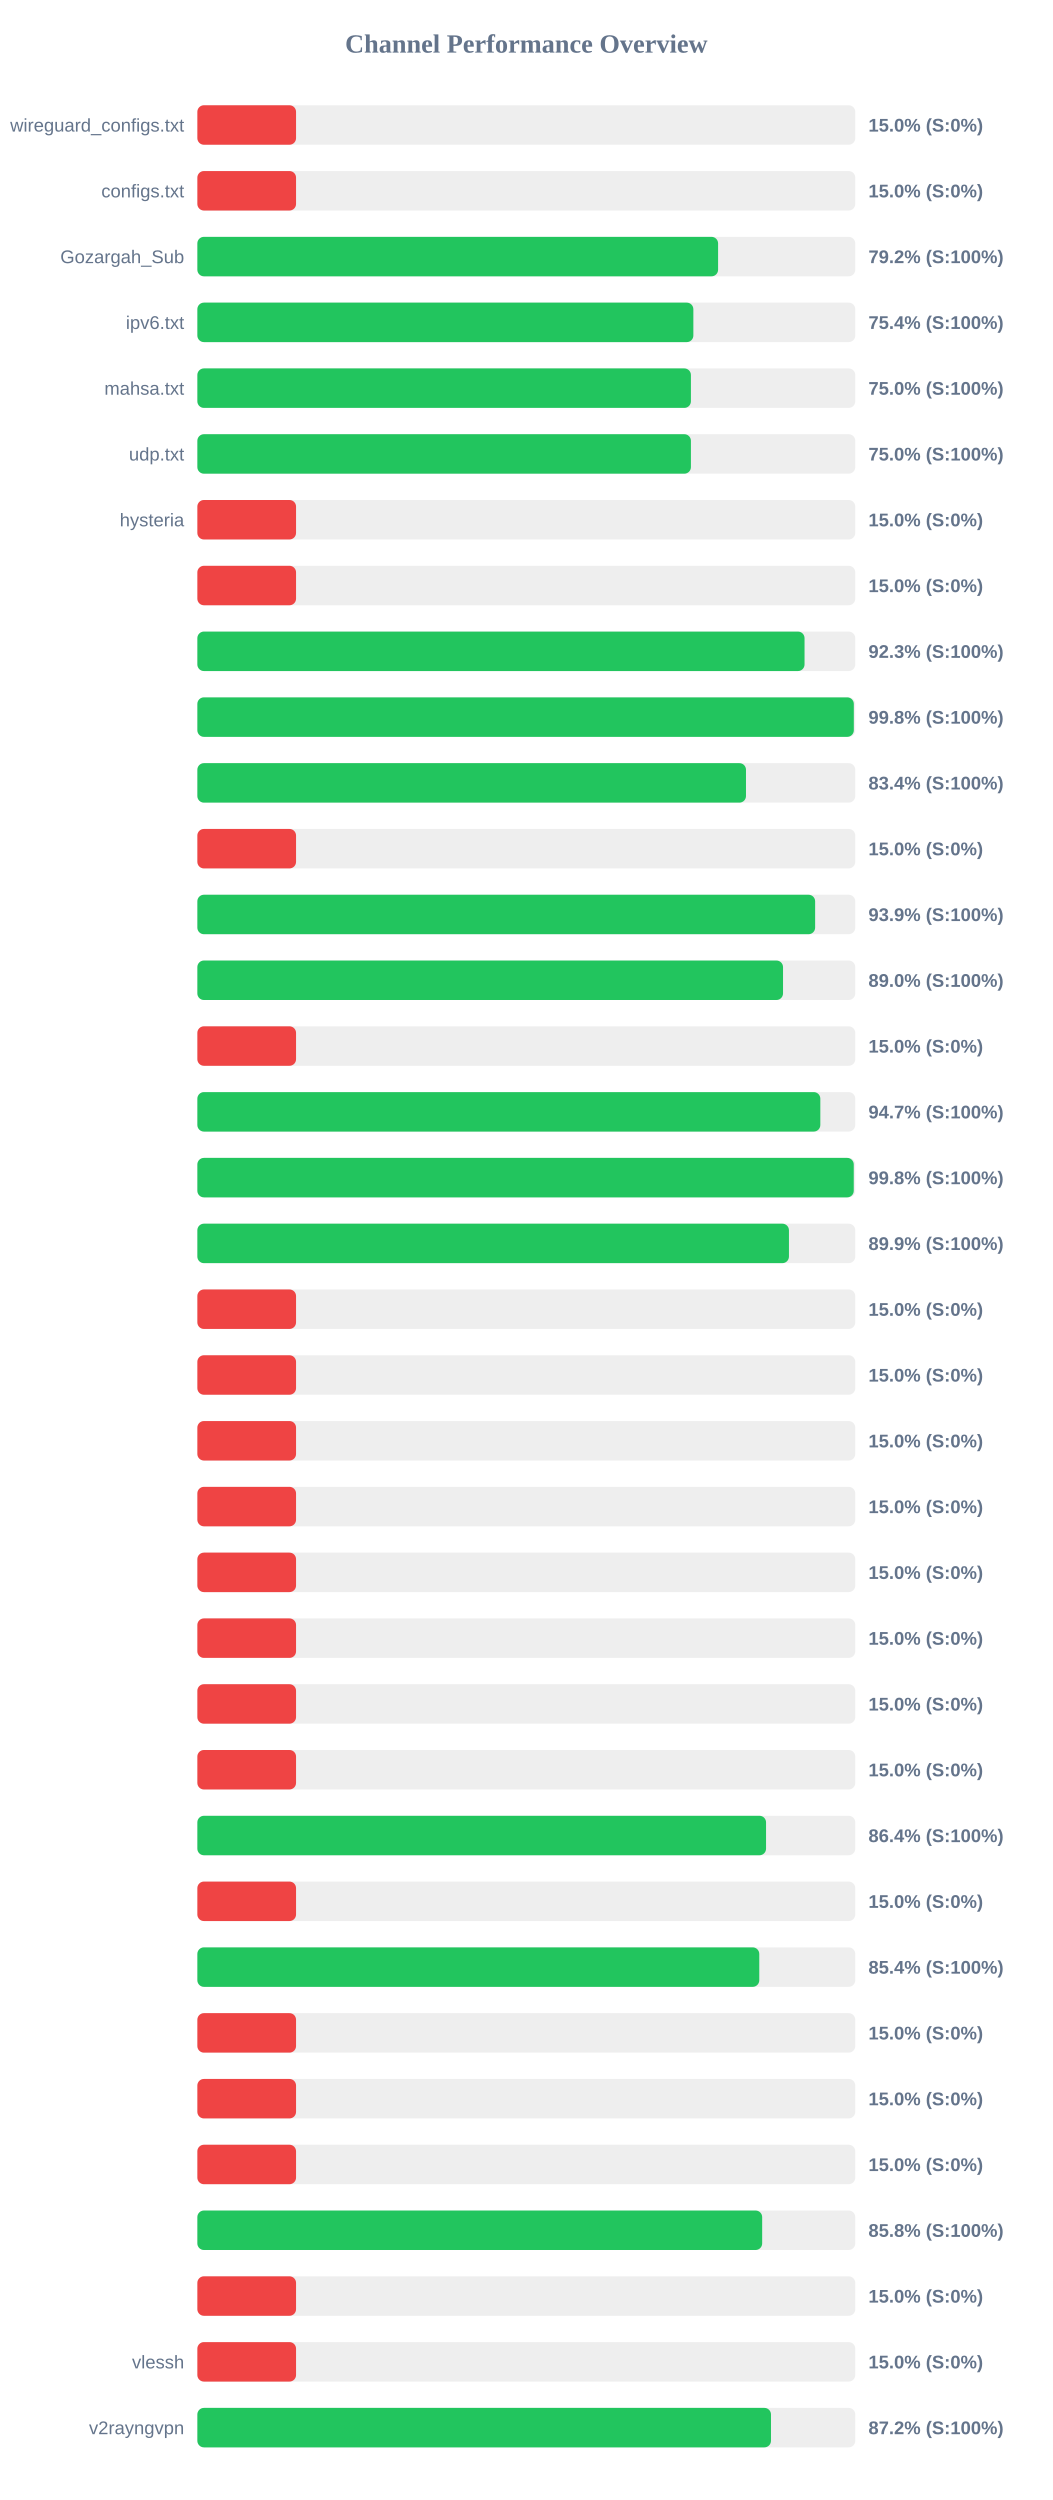
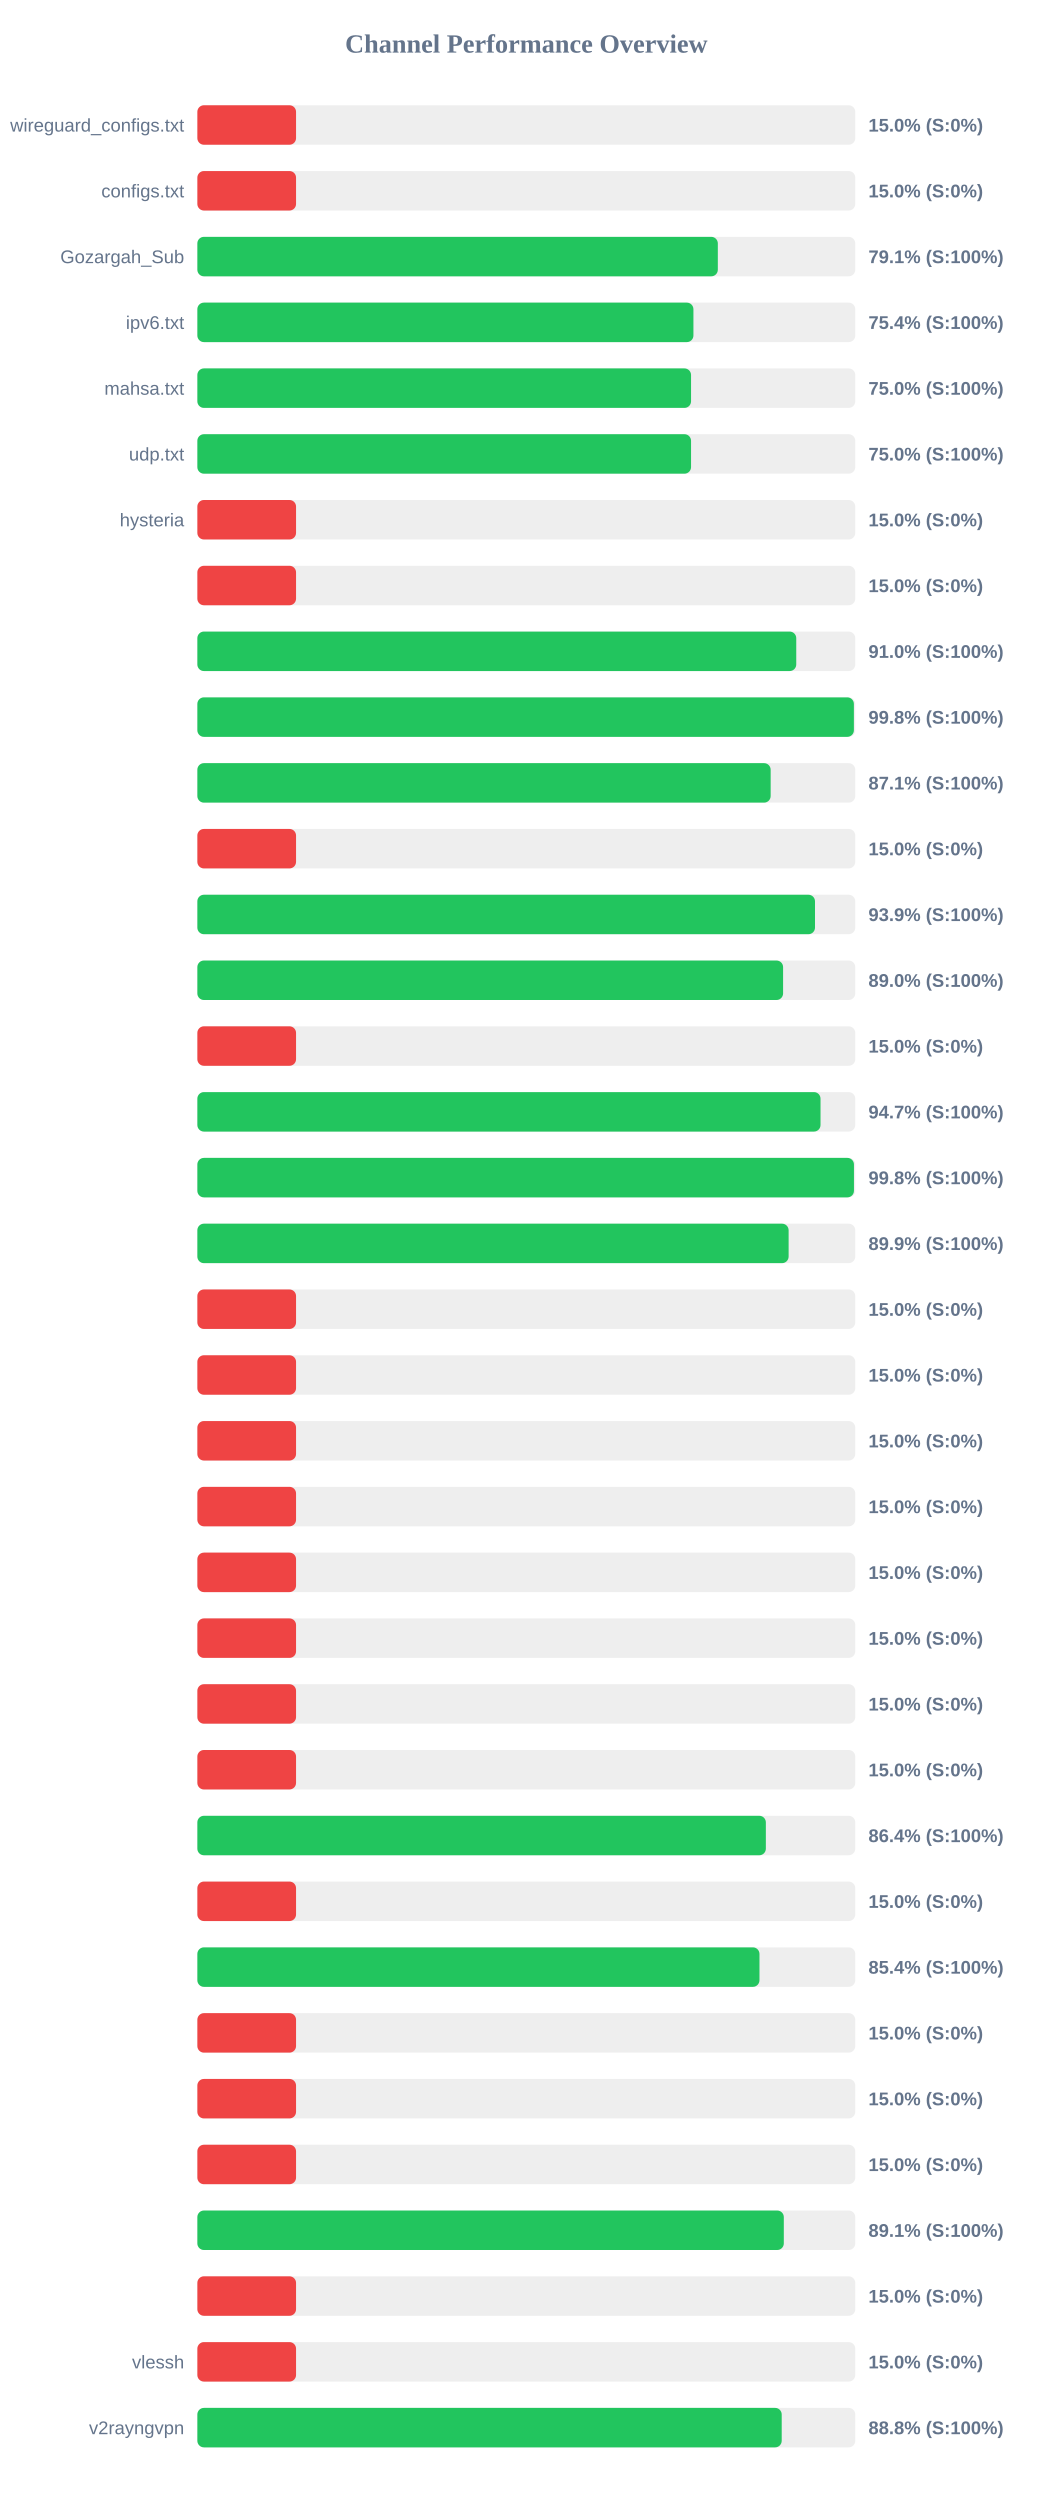
<svg xmlns="http://www.w3.org/2000/svg" width="800" height="1900" version="1.1">
  <style>
        .row { font: 14px Arial; fill: #64748b; }
        .score { font: bold 14px Arial; fill: #64748b; }
    </style>
  <text x="400" y="40" text-anchor="middle" font-size="20px" font-weight="bold" fill="#64748b">Channel Performance Overview</text>
  <rect x="150" y="80" width="500" height="30" fill="#eee" rx="5" />
  <rect x="150" y="80" width="75.0" height="30" fill="#ef4444" rx="5" />
  <text x="140" y="100" text-anchor="end" class="row">wireguard_configs.txt</text>
  <text x="660" y="100" text-anchor="start" class="score">15.0% (S:0%)</text>
  <rect x="150" y="130" width="500" height="30" fill="#eee" rx="5" />
  <rect x="150" y="130" width="75.0" height="30" fill="#ef4444" rx="5" />
  <text x="140" y="150" text-anchor="end" class="row">configs.txt</text>
  <text x="660" y="150" text-anchor="start" class="score">15.0% (S:0%)</text>
  <rect x="150" y="180" width="500" height="30" fill="#eee" rx="5" />
-   <rect x="150" y="180" width="395.75" height="30" fill="#22c55e" rx="5" />
+   <rect x="150" y="180" width="395.55" height="30" fill="#22c55e" rx="5" />
  <text x="140" y="200" text-anchor="end" class="row">Gozargah_Sub</text>
-   <text x="660" y="200" text-anchor="start" class="score">79.2% (S:100%)</text>
+   <text x="660" y="200" text-anchor="start" class="score">79.1% (S:100%)</text>
  <rect x="150" y="230" width="500" height="30" fill="#eee" rx="5" />
-   <rect x="150" y="230" width="376.95" height="30" fill="#22c55e" rx="5" />
+   <rect x="150" y="230" width="377.0" height="30" fill="#22c55e" rx="5" />
  <text x="140" y="250" text-anchor="end" class="row">ipv6.txt</text>
  <text x="660" y="250" text-anchor="start" class="score">75.4% (S:100%)</text>
  <rect x="150" y="280" width="500" height="30" fill="#eee" rx="5" />
-   <rect x="150" y="280" width="375.1" height="30" fill="#22c55e" rx="5" />
+   <rect x="150" y="280" width="375.2" height="30" fill="#22c55e" rx="5" />
  <text x="140" y="300" text-anchor="end" class="row">mahsa.txt</text>
  <text x="660" y="300" text-anchor="start" class="score">75.0% (S:100%)</text>
  <rect x="150" y="330" width="500" height="30" fill="#eee" rx="5" />
-   <rect x="150" y="330" width="375.1" height="30" fill="#22c55e" rx="5" />
+   <rect x="150" y="330" width="375.2" height="30" fill="#22c55e" rx="5" />
  <text x="140" y="350" text-anchor="end" class="row">udp.txt</text>
  <text x="660" y="350" text-anchor="start" class="score">75.0% (S:100%)</text>
  <rect x="150" y="380" width="500" height="30" fill="#eee" rx="5" />
  <rect x="150" y="380" width="75.0" height="30" fill="#ef4444" rx="5" />
  <text x="140" y="400" text-anchor="end" class="row">hysteria</text>
  <text x="660" y="400" text-anchor="start" class="score">15.0% (S:0%)</text>
  <rect x="150" y="430" width="500" height="30" fill="#eee" rx="5" />
  <rect x="150" y="430" width="75.0" height="30" fill="#ef4444" rx="5" />
  <text x="140" y="450" text-anchor="end" class="row" />
  <text x="660" y="450" text-anchor="start" class="score">15.0% (S:0%)</text>
  <rect x="150" y="480" width="500" height="30" fill="#eee" rx="5" />
-   <rect x="150" y="480" width="461.45" height="30" fill="#22c55e" rx="5" />
+   <rect x="150" y="480" width="455.15" height="30" fill="#22c55e" rx="5" />
  <text x="140" y="500" text-anchor="end" class="row" />
-   <text x="660" y="500" text-anchor="start" class="score">92.3% (S:100%)</text>
+   <text x="660" y="500" text-anchor="start" class="score">91.0% (S:100%)</text>
  <rect x="150" y="530" width="500" height="30" fill="#eee" rx="5" />
-   <rect x="150" y="530" width="498.9" height="30" fill="#22c55e" rx="5" />
+   <rect x="150" y="530" width="498.95" height="30" fill="#22c55e" rx="5" />
  <text x="140" y="550" text-anchor="end" class="row" />
  <text x="660" y="550" text-anchor="start" class="score">99.8% (S:100%)</text>
  <rect x="150" y="580" width="500" height="30" fill="#eee" rx="5" />
-   <rect x="150" y="580" width="416.95" height="30" fill="#22c55e" rx="5" />
+   <rect x="150" y="580" width="435.7" height="30" fill="#22c55e" rx="5" />
  <text x="140" y="600" text-anchor="end" class="row" />
-   <text x="660" y="600" text-anchor="start" class="score">83.4% (S:100%)</text>
+   <text x="660" y="600" text-anchor="start" class="score">87.1% (S:100%)</text>
  <rect x="150" y="630" width="500" height="30" fill="#eee" rx="5" />
  <rect x="150" y="630" width="75.0" height="30" fill="#ef4444" rx="5" />
  <text x="140" y="650" text-anchor="end" class="row" />
  <text x="660" y="650" text-anchor="start" class="score">15.0% (S:0%)</text>
  <rect x="150" y="680" width="500" height="30" fill="#eee" rx="5" />
-   <rect x="150" y="680" width="469.5" height="30" fill="#22c55e" rx="5" />
+   <rect x="150" y="680" width="469.4" height="30" fill="#22c55e" rx="5" />
  <text x="140" y="700" text-anchor="end" class="row" />
  <text x="660" y="700" text-anchor="start" class="score">93.9% (S:100%)</text>
  <rect x="150" y="730" width="500" height="30" fill="#eee" rx="5" />
-   <rect x="150" y="730" width="445.1" height="30" fill="#22c55e" rx="5" />
+   <rect x="150" y="730" width="445.15" height="30" fill="#22c55e" rx="5" />
  <text x="140" y="750" text-anchor="end" class="row" />
  <text x="660" y="750" text-anchor="start" class="score">89.0% (S:100%)</text>
  <rect x="150" y="780" width="500" height="30" fill="#eee" rx="5" />
  <rect x="150" y="780" width="75.0" height="30" fill="#ef4444" rx="5" />
  <text x="140" y="800" text-anchor="end" class="row" />
  <text x="660" y="800" text-anchor="start" class="score">15.0% (S:0%)</text>
  <rect x="150" y="830" width="500" height="30" fill="#eee" rx="5" />
-   <rect x="150" y="830" width="473.45" height="30" fill="#22c55e" rx="5" />
+   <rect x="150" y="830" width="473.6" height="30" fill="#22c55e" rx="5" />
  <text x="140" y="850" text-anchor="end" class="row" />
  <text x="660" y="850" text-anchor="start" class="score">94.7% (S:100%)</text>
  <rect x="150" y="880" width="500" height="30" fill="#eee" rx="5" />
-   <rect x="150" y="880" width="498.85" height="30" fill="#22c55e" rx="5" />
+   <rect x="150" y="880" width="499.0" height="30" fill="#22c55e" rx="5" />
  <text x="140" y="900" text-anchor="end" class="row" />
  <text x="660" y="900" text-anchor="start" class="score">99.8% (S:100%)</text>
  <rect x="150" y="930" width="500" height="30" fill="#eee" rx="5" />
-   <rect x="150" y="930" width="449.6" height="30" fill="#22c55e" rx="5" />
+   <rect x="150" y="930" width="449.35" height="30" fill="#22c55e" rx="5" />
  <text x="140" y="950" text-anchor="end" class="row" />
  <text x="660" y="950" text-anchor="start" class="score">89.9% (S:100%)</text>
  <rect x="150" y="980" width="500" height="30" fill="#eee" rx="5" />
  <rect x="150" y="980" width="75.0" height="30" fill="#ef4444" rx="5" />
  <text x="140" y="1000" text-anchor="end" class="row" />
  <text x="660" y="1000" text-anchor="start" class="score">15.0% (S:0%)</text>
  <rect x="150" y="1030" width="500" height="30" fill="#eee" rx="5" />
  <rect x="150" y="1030" width="75.0" height="30" fill="#ef4444" rx="5" />
  <text x="140" y="1050" text-anchor="end" class="row" />
  <text x="660" y="1050" text-anchor="start" class="score">15.0% (S:0%)</text>
  <rect x="150" y="1080" width="500" height="30" fill="#eee" rx="5" />
  <rect x="150" y="1080" width="75.0" height="30" fill="#ef4444" rx="5" />
  <text x="140" y="1100" text-anchor="end" class="row" />
  <text x="660" y="1100" text-anchor="start" class="score">15.0% (S:0%)</text>
  <rect x="150" y="1130" width="500" height="30" fill="#eee" rx="5" />
  <rect x="150" y="1130" width="75.0" height="30" fill="#ef4444" rx="5" />
  <text x="140" y="1150" text-anchor="end" class="row" />
  <text x="660" y="1150" text-anchor="start" class="score">15.0% (S:0%)</text>
  <rect x="150" y="1180" width="500" height="30" fill="#eee" rx="5" />
  <rect x="150" y="1180" width="75.0" height="30" fill="#ef4444" rx="5" />
  <text x="140" y="1200" text-anchor="end" class="row" />
  <text x="660" y="1200" text-anchor="start" class="score">15.0% (S:0%)</text>
  <rect x="150" y="1230" width="500" height="30" fill="#eee" rx="5" />
  <rect x="150" y="1230" width="75.0" height="30" fill="#ef4444" rx="5" />
  <text x="140" y="1250" text-anchor="end" class="row" />
  <text x="660" y="1250" text-anchor="start" class="score">15.0% (S:0%)</text>
  <rect x="150" y="1280" width="500" height="30" fill="#eee" rx="5" />
  <rect x="150" y="1280" width="75.0" height="30" fill="#ef4444" rx="5" />
  <text x="140" y="1300" text-anchor="end" class="row" />
  <text x="660" y="1300" text-anchor="start" class="score">15.0% (S:0%)</text>
  <rect x="150" y="1330" width="500" height="30" fill="#eee" rx="5" />
  <rect x="150" y="1330" width="75.0" height="30" fill="#ef4444" rx="5" />
  <text x="140" y="1350" text-anchor="end" class="row" />
  <text x="660" y="1350" text-anchor="start" class="score">15.0% (S:0%)</text>
  <rect x="150" y="1380" width="500" height="30" fill="#eee" rx="5" />
-   <rect x="150" y="1380" width="432.2" height="30" fill="#22c55e" rx="5" />
+   <rect x="150" y="1380" width="432.05" height="30" fill="#22c55e" rx="5" />
  <text x="140" y="1400" text-anchor="end" class="row" />
  <text x="660" y="1400" text-anchor="start" class="score">86.4% (S:100%)</text>
  <rect x="150" y="1430" width="500" height="30" fill="#eee" rx="5" />
  <rect x="150" y="1430" width="75.0" height="30" fill="#ef4444" rx="5" />
  <text x="140" y="1450" text-anchor="end" class="row" />
  <text x="660" y="1450" text-anchor="start" class="score">15.0% (S:0%)</text>
  <rect x="150" y="1480" width="500" height="30" fill="#eee" rx="5" />
-   <rect x="150" y="1480" width="427.05" height="30" fill="#22c55e" rx="5" />
+   <rect x="150" y="1480" width="427.2" height="30" fill="#22c55e" rx="5" />
  <text x="140" y="1500" text-anchor="end" class="row" />
  <text x="660" y="1500" text-anchor="start" class="score">85.4% (S:100%)</text>
  <rect x="150" y="1530" width="500" height="30" fill="#eee" rx="5" />
  <rect x="150" y="1530" width="75.0" height="30" fill="#ef4444" rx="5" />
  <text x="140" y="1550" text-anchor="end" class="row" />
  <text x="660" y="1550" text-anchor="start" class="score">15.0% (S:0%)</text>
  <rect x="150" y="1580" width="500" height="30" fill="#eee" rx="5" />
  <rect x="150" y="1580" width="75.0" height="30" fill="#ef4444" rx="5" />
  <text x="140" y="1600" text-anchor="end" class="row" />
  <text x="660" y="1600" text-anchor="start" class="score">15.0% (S:0%)</text>
  <rect x="150" y="1630" width="500" height="30" fill="#eee" rx="5" />
  <rect x="150" y="1630" width="75.0" height="30" fill="#ef4444" rx="5" />
  <text x="140" y="1650" text-anchor="end" class="row" />
  <text x="660" y="1650" text-anchor="start" class="score">15.0% (S:0%)</text>
  <rect x="150" y="1680" width="500" height="30" fill="#eee" rx="5" />
-   <rect x="150" y="1680" width="429.25" height="30" fill="#22c55e" rx="5" />
+   <rect x="150" y="1680" width="445.7" height="30" fill="#22c55e" rx="5" />
  <text x="140" y="1700" text-anchor="end" class="row" />
-   <text x="660" y="1700" text-anchor="start" class="score">85.8% (S:100%)</text>
+   <text x="660" y="1700" text-anchor="start" class="score">89.1% (S:100%)</text>
  <rect x="150" y="1730" width="500" height="30" fill="#eee" rx="5" />
  <rect x="150" y="1730" width="75.0" height="30" fill="#ef4444" rx="5" />
  <text x="140" y="1750" text-anchor="end" class="row" />
  <text x="660" y="1750" text-anchor="start" class="score">15.0% (S:0%)</text>
  <rect x="150" y="1780" width="500" height="30" fill="#eee" rx="5" />
  <rect x="150" y="1780" width="75.0" height="30" fill="#ef4444" rx="5" />
  <text x="140" y="1800" text-anchor="end" class="row">vlessh</text>
  <text x="660" y="1800" text-anchor="start" class="score">15.0% (S:0%)</text>
  <rect x="150" y="1830" width="500" height="30" fill="#eee" rx="5" />
-   <rect x="150" y="1830" width="435.95" height="30" fill="#22c55e" rx="5" />
+   <rect x="150" y="1830" width="444.1" height="30" fill="#22c55e" rx="5" />
  <text x="140" y="1850" text-anchor="end" class="row">v2rayngvpn</text>
-   <text x="660" y="1850" text-anchor="start" class="score">87.2% (S:100%)</text>
+   <text x="660" y="1850" text-anchor="start" class="score">88.8% (S:100%)</text>
</svg>
